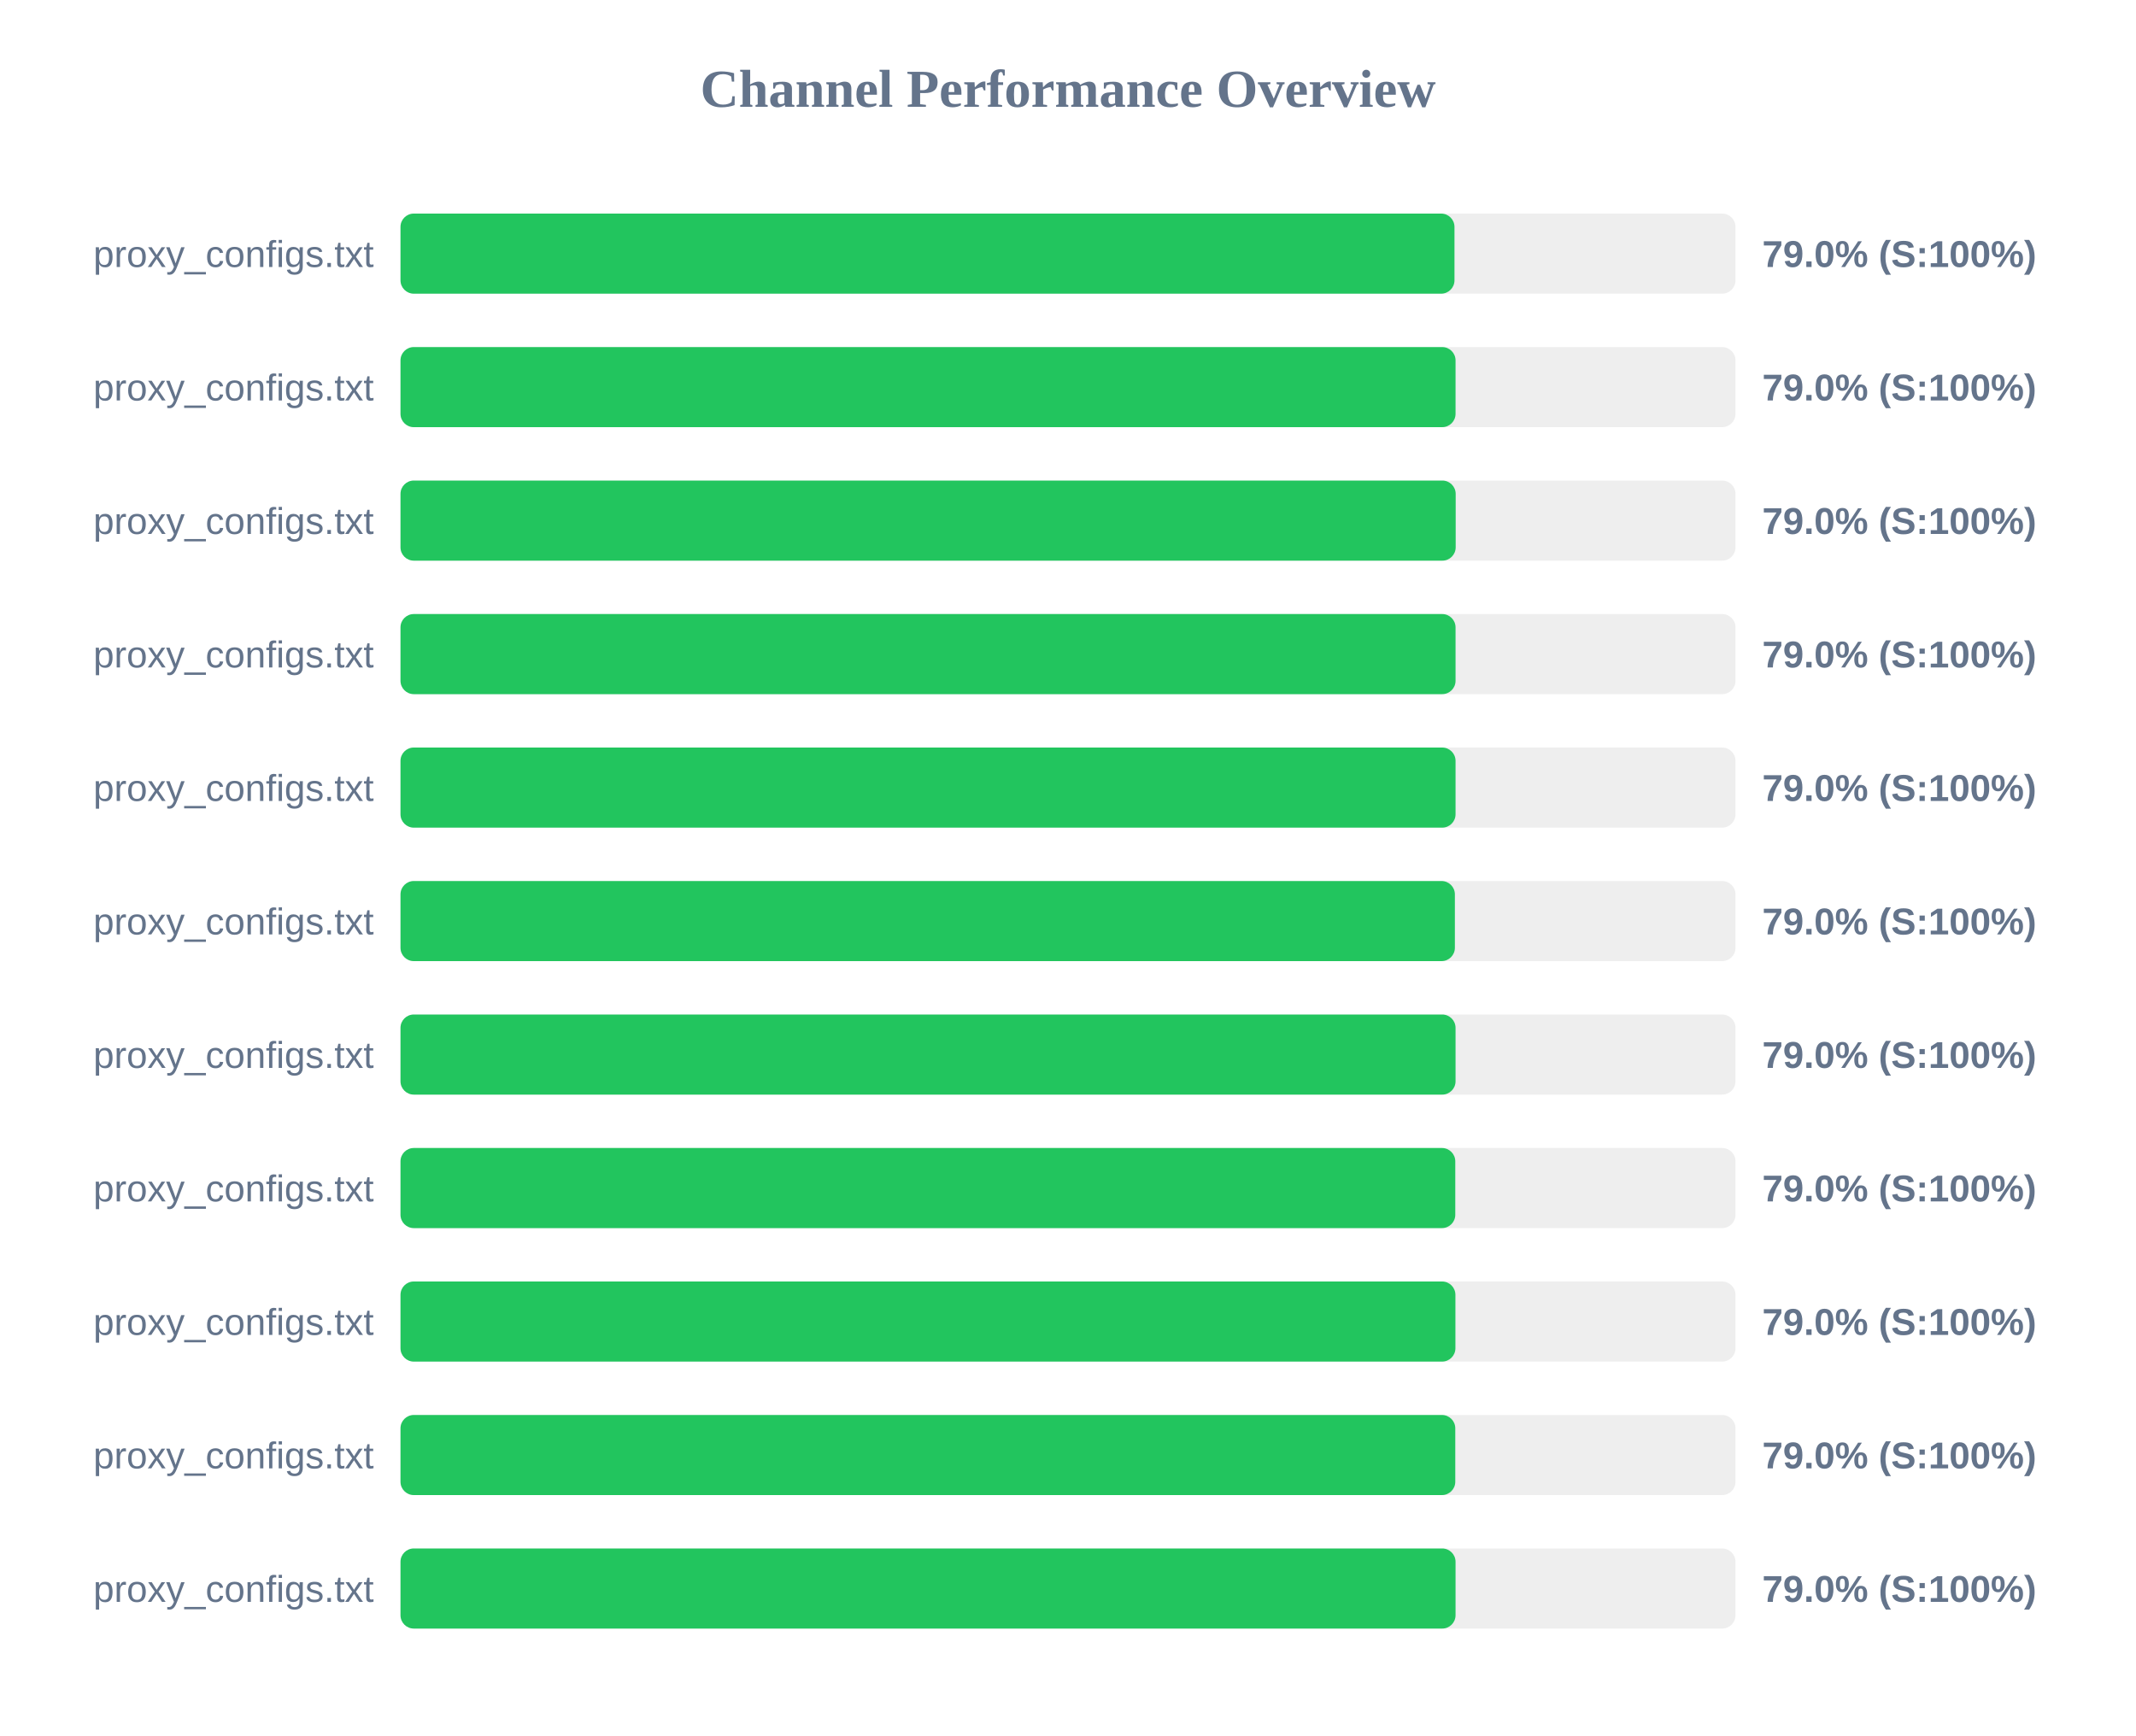
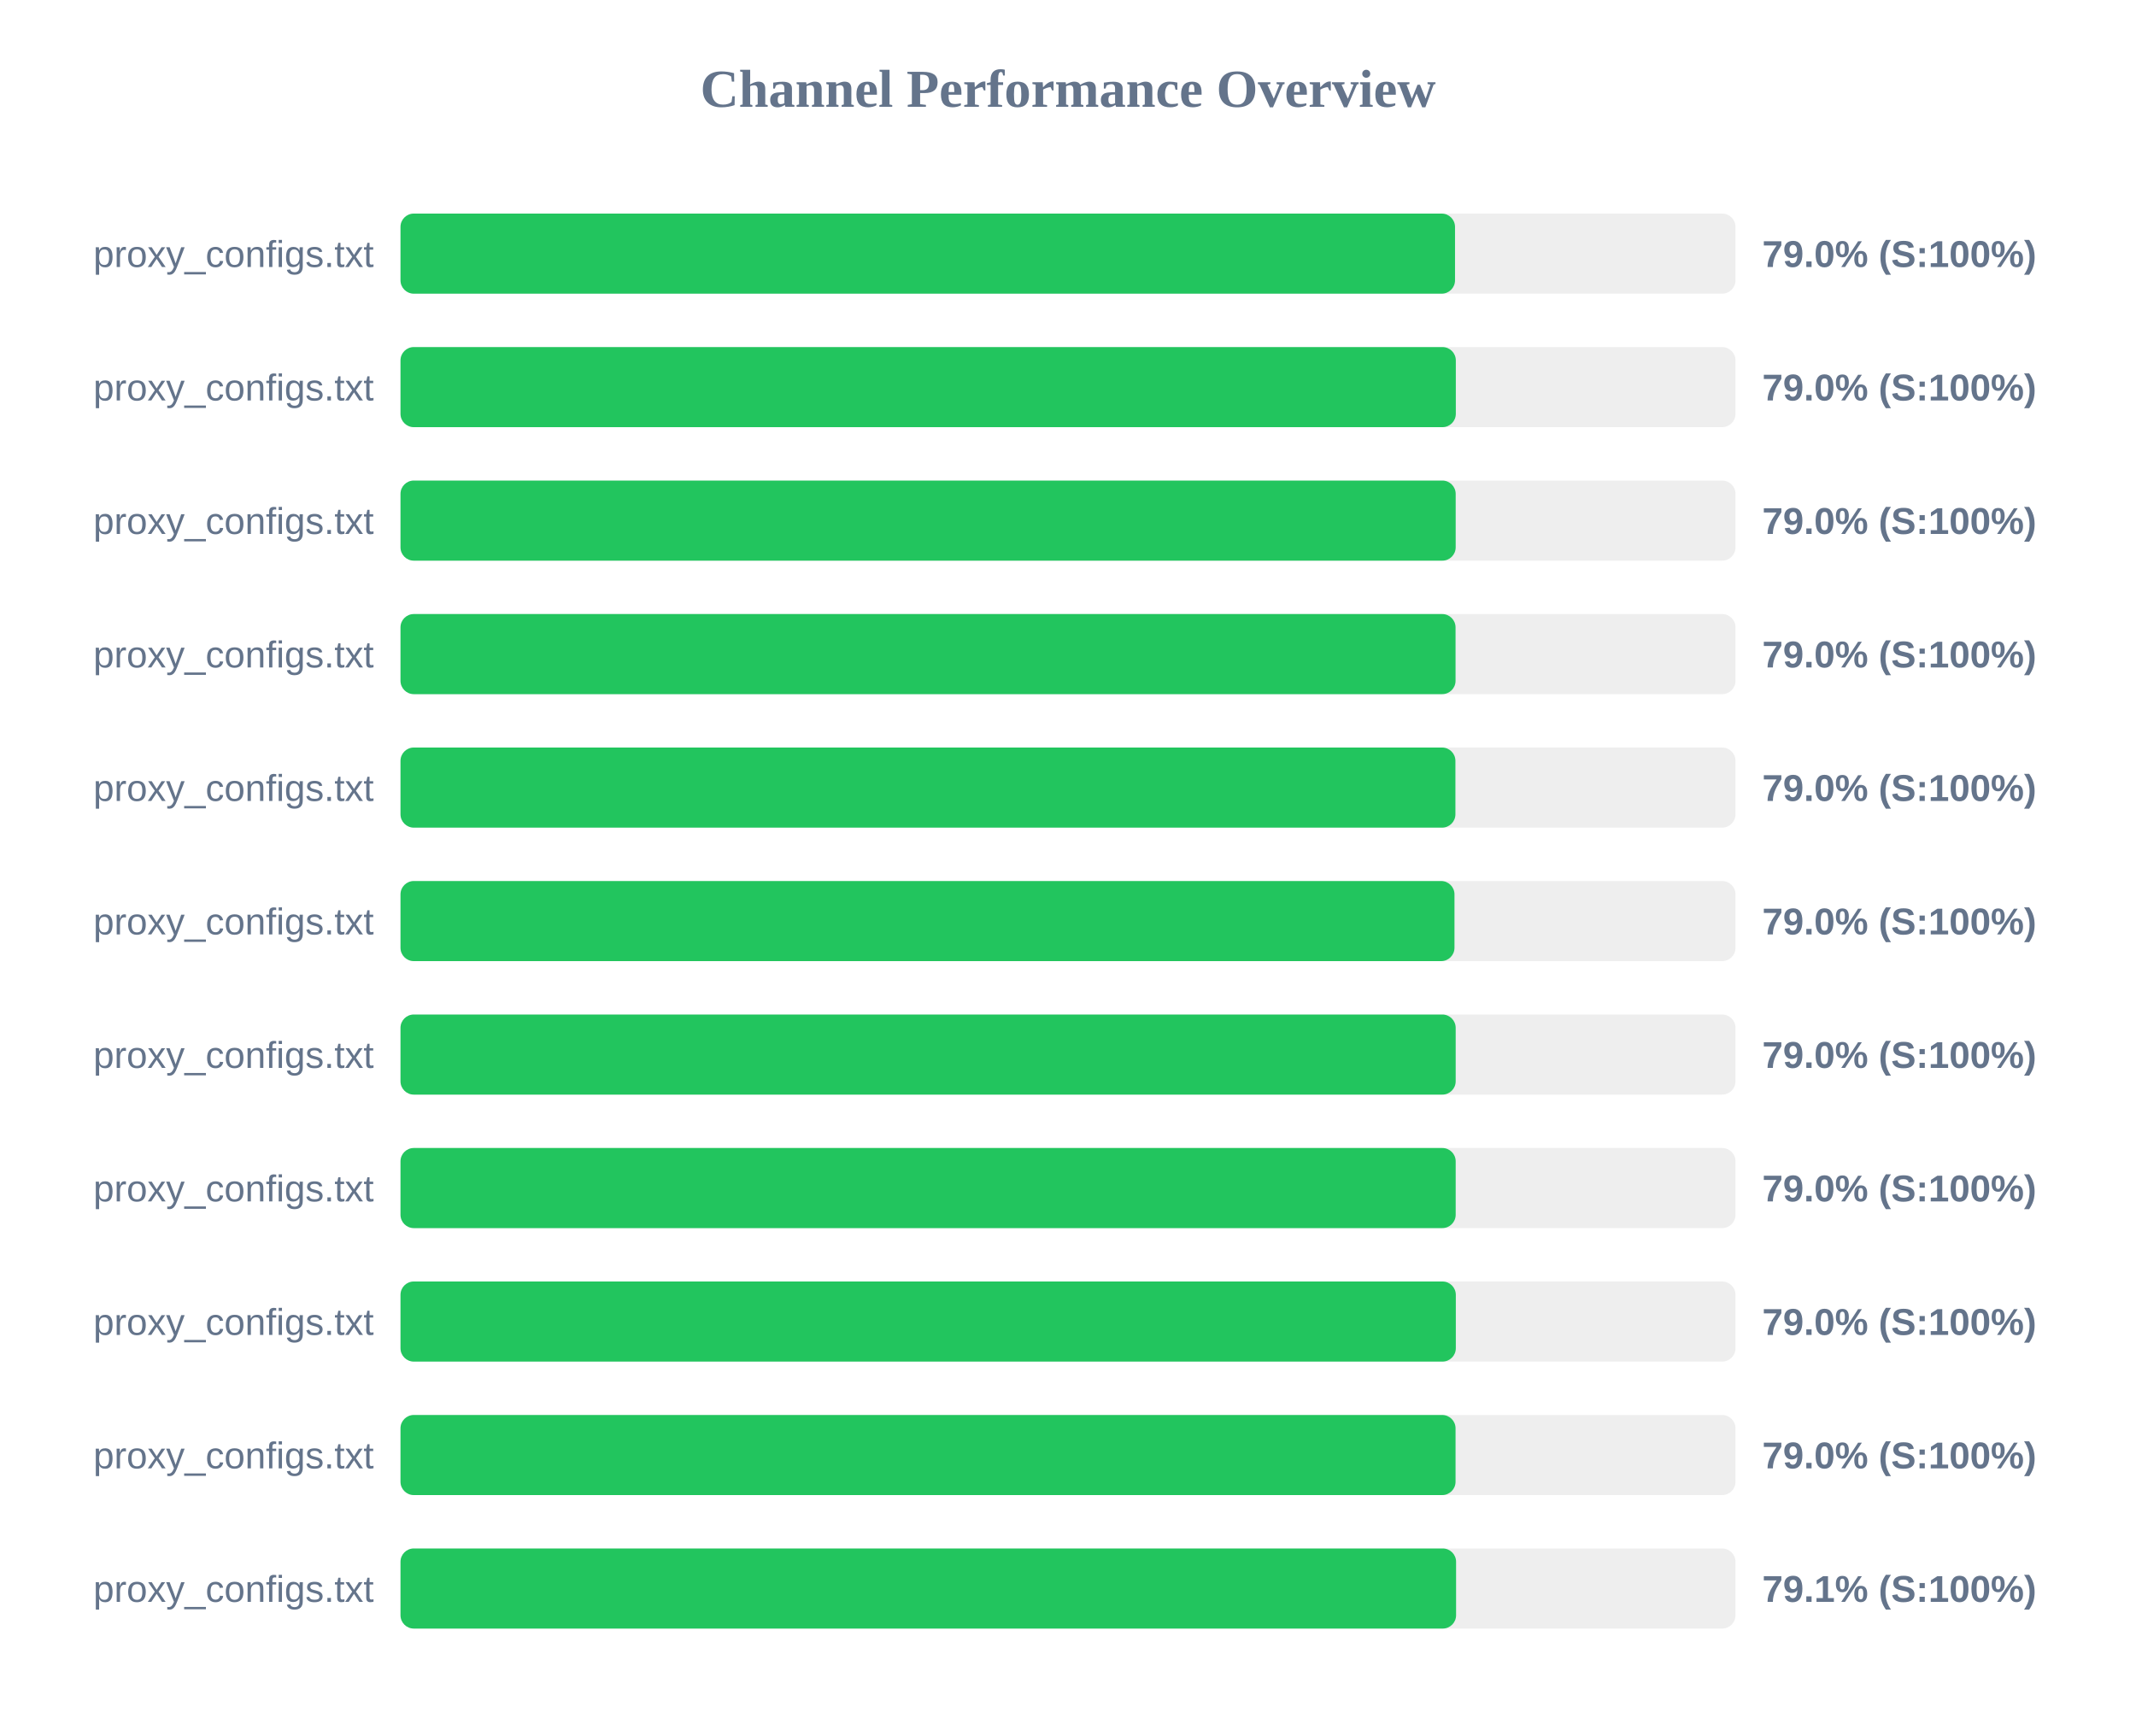
<svg xmlns="http://www.w3.org/2000/svg" width="800" height="650" version="1.1">
  <style>
        .row { font: 14px Arial; fill: #64748b; }
        .score { font: bold 14px Arial; fill: #64748b; }
    </style>
  <text x="400" y="40" text-anchor="middle" font-size="20px" font-weight="bold" fill="#64748b">Channel Performance Overview</text>
  <rect x="150" y="80" width="500" height="30" fill="#eee" rx="5" />
-   <rect x="150" y="80" width="394.75" height="30" fill="#22c55e" rx="5" />
+   <rect x="150" y="80" width="394.95" height="30" fill="#22c55e" rx="5" />
  <text x="140" y="100" text-anchor="end" class="row">proxy_configs.txt</text>
  <text x="660" y="100" text-anchor="start" class="score">79.0% (S:100%)</text>
  <rect x="150" y="130" width="500" height="30" fill="#eee" rx="5" />
-   <rect x="150" y="130" width="395.15" height="30" fill="#22c55e" rx="5" />
+   <rect x="150" y="130" width="395.25" height="30" fill="#22c55e" rx="5" />
  <text x="140" y="150" text-anchor="end" class="row">proxy_configs.txt</text>
  <text x="660" y="150" text-anchor="start" class="score">79.0% (S:100%)</text>
  <rect x="150" y="180" width="500" height="30" fill="#eee" rx="5" />
  <rect x="150" y="180" width="395.2" height="30" fill="#22c55e" rx="5" />
  <text x="140" y="200" text-anchor="end" class="row">proxy_configs.txt</text>
  <text x="660" y="200" text-anchor="start" class="score">79.0% (S:100%)</text>
  <rect x="150" y="230" width="500" height="30" fill="#eee" rx="5" />
  <rect x="150" y="230" width="395.15" height="30" fill="#22c55e" rx="5" />
  <text x="140" y="250" text-anchor="end" class="row">proxy_configs.txt</text>
  <text x="660" y="250" text-anchor="start" class="score">79.0% (S:100%)</text>
  <rect x="150" y="280" width="500" height="30" fill="#eee" rx="5" />
-   <rect x="150" y="280" width="395.15" height="30" fill="#22c55e" rx="5" />
+   <rect x="150" y="280" width="395.1" height="30" fill="#22c55e" rx="5" />
  <text x="140" y="300" text-anchor="end" class="row">proxy_configs.txt</text>
  <text x="660" y="300" text-anchor="start" class="score">79.0% (S:100%)</text>
  <rect x="150" y="330" width="500" height="30" fill="#eee" rx="5" />
-   <rect x="150" y="330" width="394.9" height="30" fill="#22c55e" rx="5" />
+   <rect x="150" y="330" width="394.75" height="30" fill="#22c55e" rx="5" />
  <text x="140" y="350" text-anchor="end" class="row">proxy_configs.txt</text>
  <text x="660" y="350" text-anchor="start" class="score">79.0% (S:100%)</text>
  <rect x="150" y="380" width="500" height="30" fill="#eee" rx="5" />
-   <rect x="150" y="380" width="395.15" height="30" fill="#22c55e" rx="5" />
+   <rect x="150" y="380" width="395.2" height="30" fill="#22c55e" rx="5" />
  <text x="140" y="400" text-anchor="end" class="row">proxy_configs.txt</text>
  <text x="660" y="400" text-anchor="start" class="score">79.0% (S:100%)</text>
  <rect x="150" y="430" width="500" height="30" fill="#eee" rx="5" />
-   <rect x="150" y="430" width="395.05" height="30" fill="#22c55e" rx="5" />
+   <rect x="150" y="430" width="395.2" height="30" fill="#22c55e" rx="5" />
  <text x="140" y="450" text-anchor="end" class="row">proxy_configs.txt</text>
  <text x="660" y="450" text-anchor="start" class="score">79.0% (S:100%)</text>
  <rect x="150" y="480" width="500" height="30" fill="#eee" rx="5" />
-   <rect x="150" y="480" width="395.1" height="30" fill="#22c55e" rx="5" />
+   <rect x="150" y="480" width="395.25" height="30" fill="#22c55e" rx="5" />
  <text x="140" y="500" text-anchor="end" class="row">proxy_configs.txt</text>
  <text x="660" y="500" text-anchor="start" class="score">79.0% (S:100%)</text>
  <rect x="150" y="530" width="500" height="30" fill="#eee" rx="5" />
-   <rect x="150" y="530" width="395.05" height="30" fill="#22c55e" rx="5" />
+   <rect x="150" y="530" width="395.15" height="30" fill="#22c55e" rx="5" />
  <text x="140" y="550" text-anchor="end" class="row">proxy_configs.txt</text>
  <text x="660" y="550" text-anchor="start" class="score">79.0% (S:100%)</text>
  <rect x="150" y="580" width="500" height="30" fill="#eee" rx="5" />
-   <rect x="150" y="580" width="395.15" height="30" fill="#22c55e" rx="5" />
+   <rect x="150" y="580" width="395.35" height="30" fill="#22c55e" rx="5" />
  <text x="140" y="600" text-anchor="end" class="row">proxy_configs.txt</text>
-   <text x="660" y="600" text-anchor="start" class="score">79.0% (S:100%)</text>
+   <text x="660" y="600" text-anchor="start" class="score">79.1% (S:100%)</text>
</svg>
